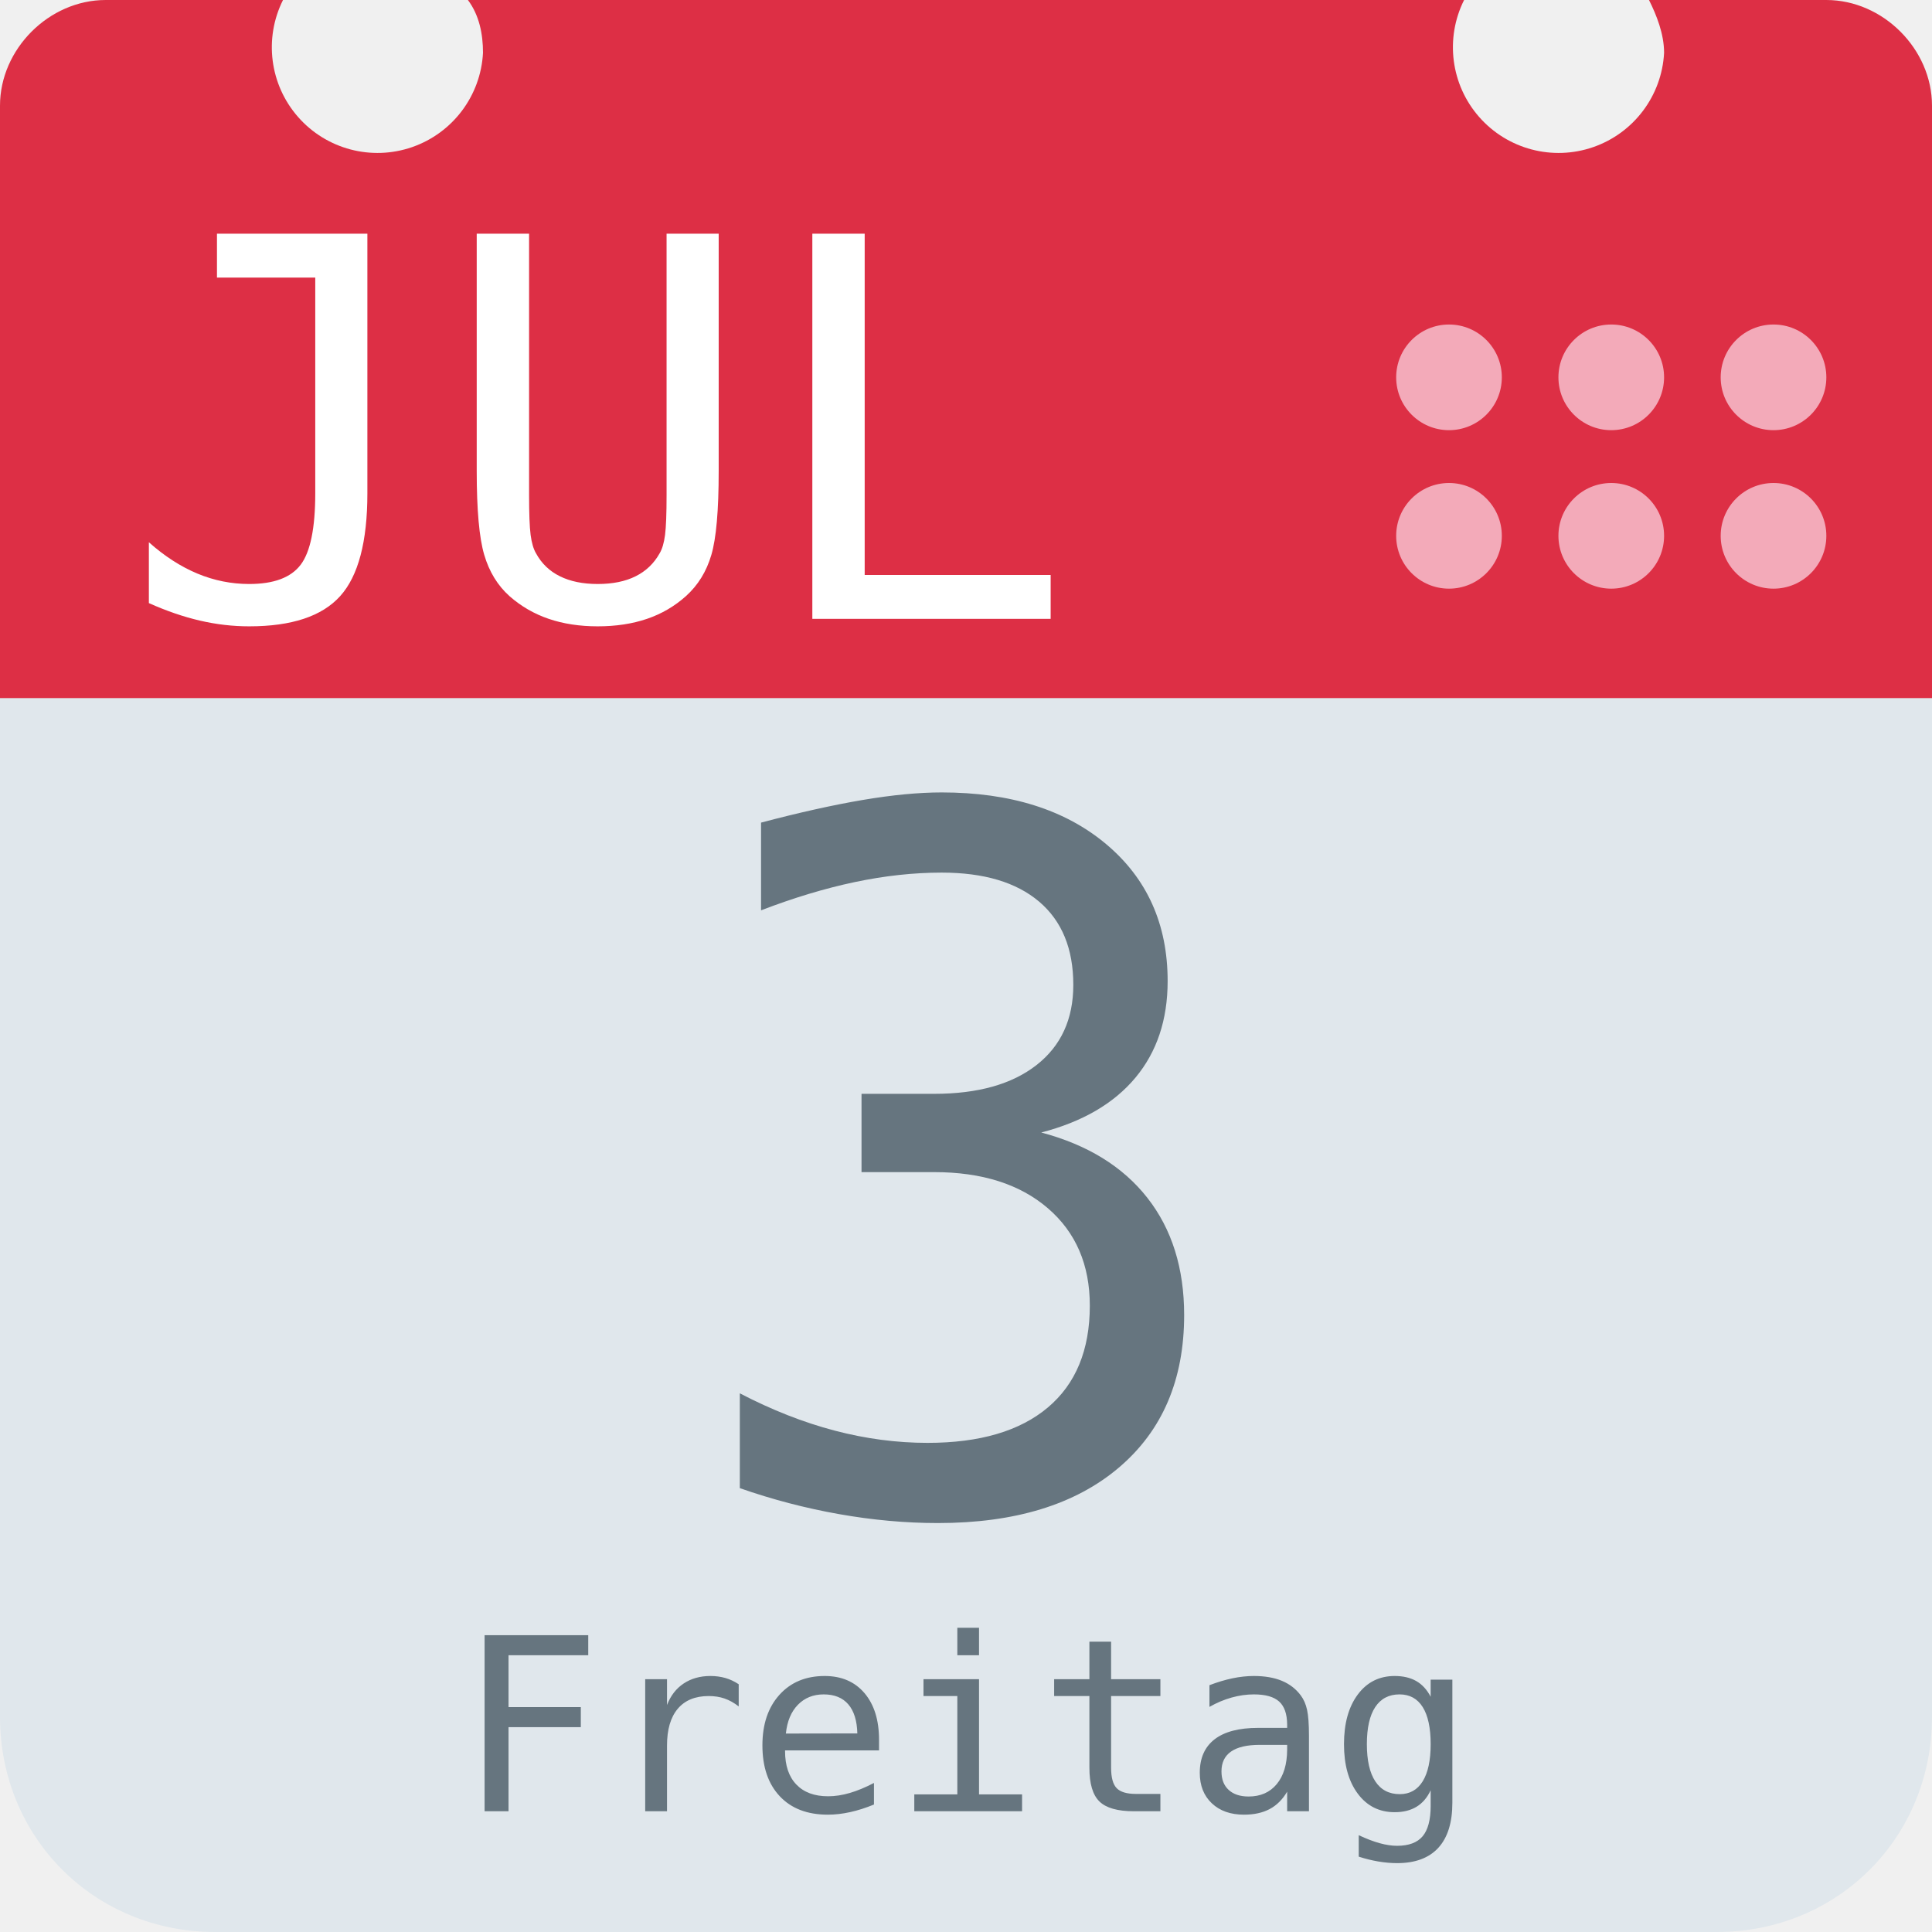
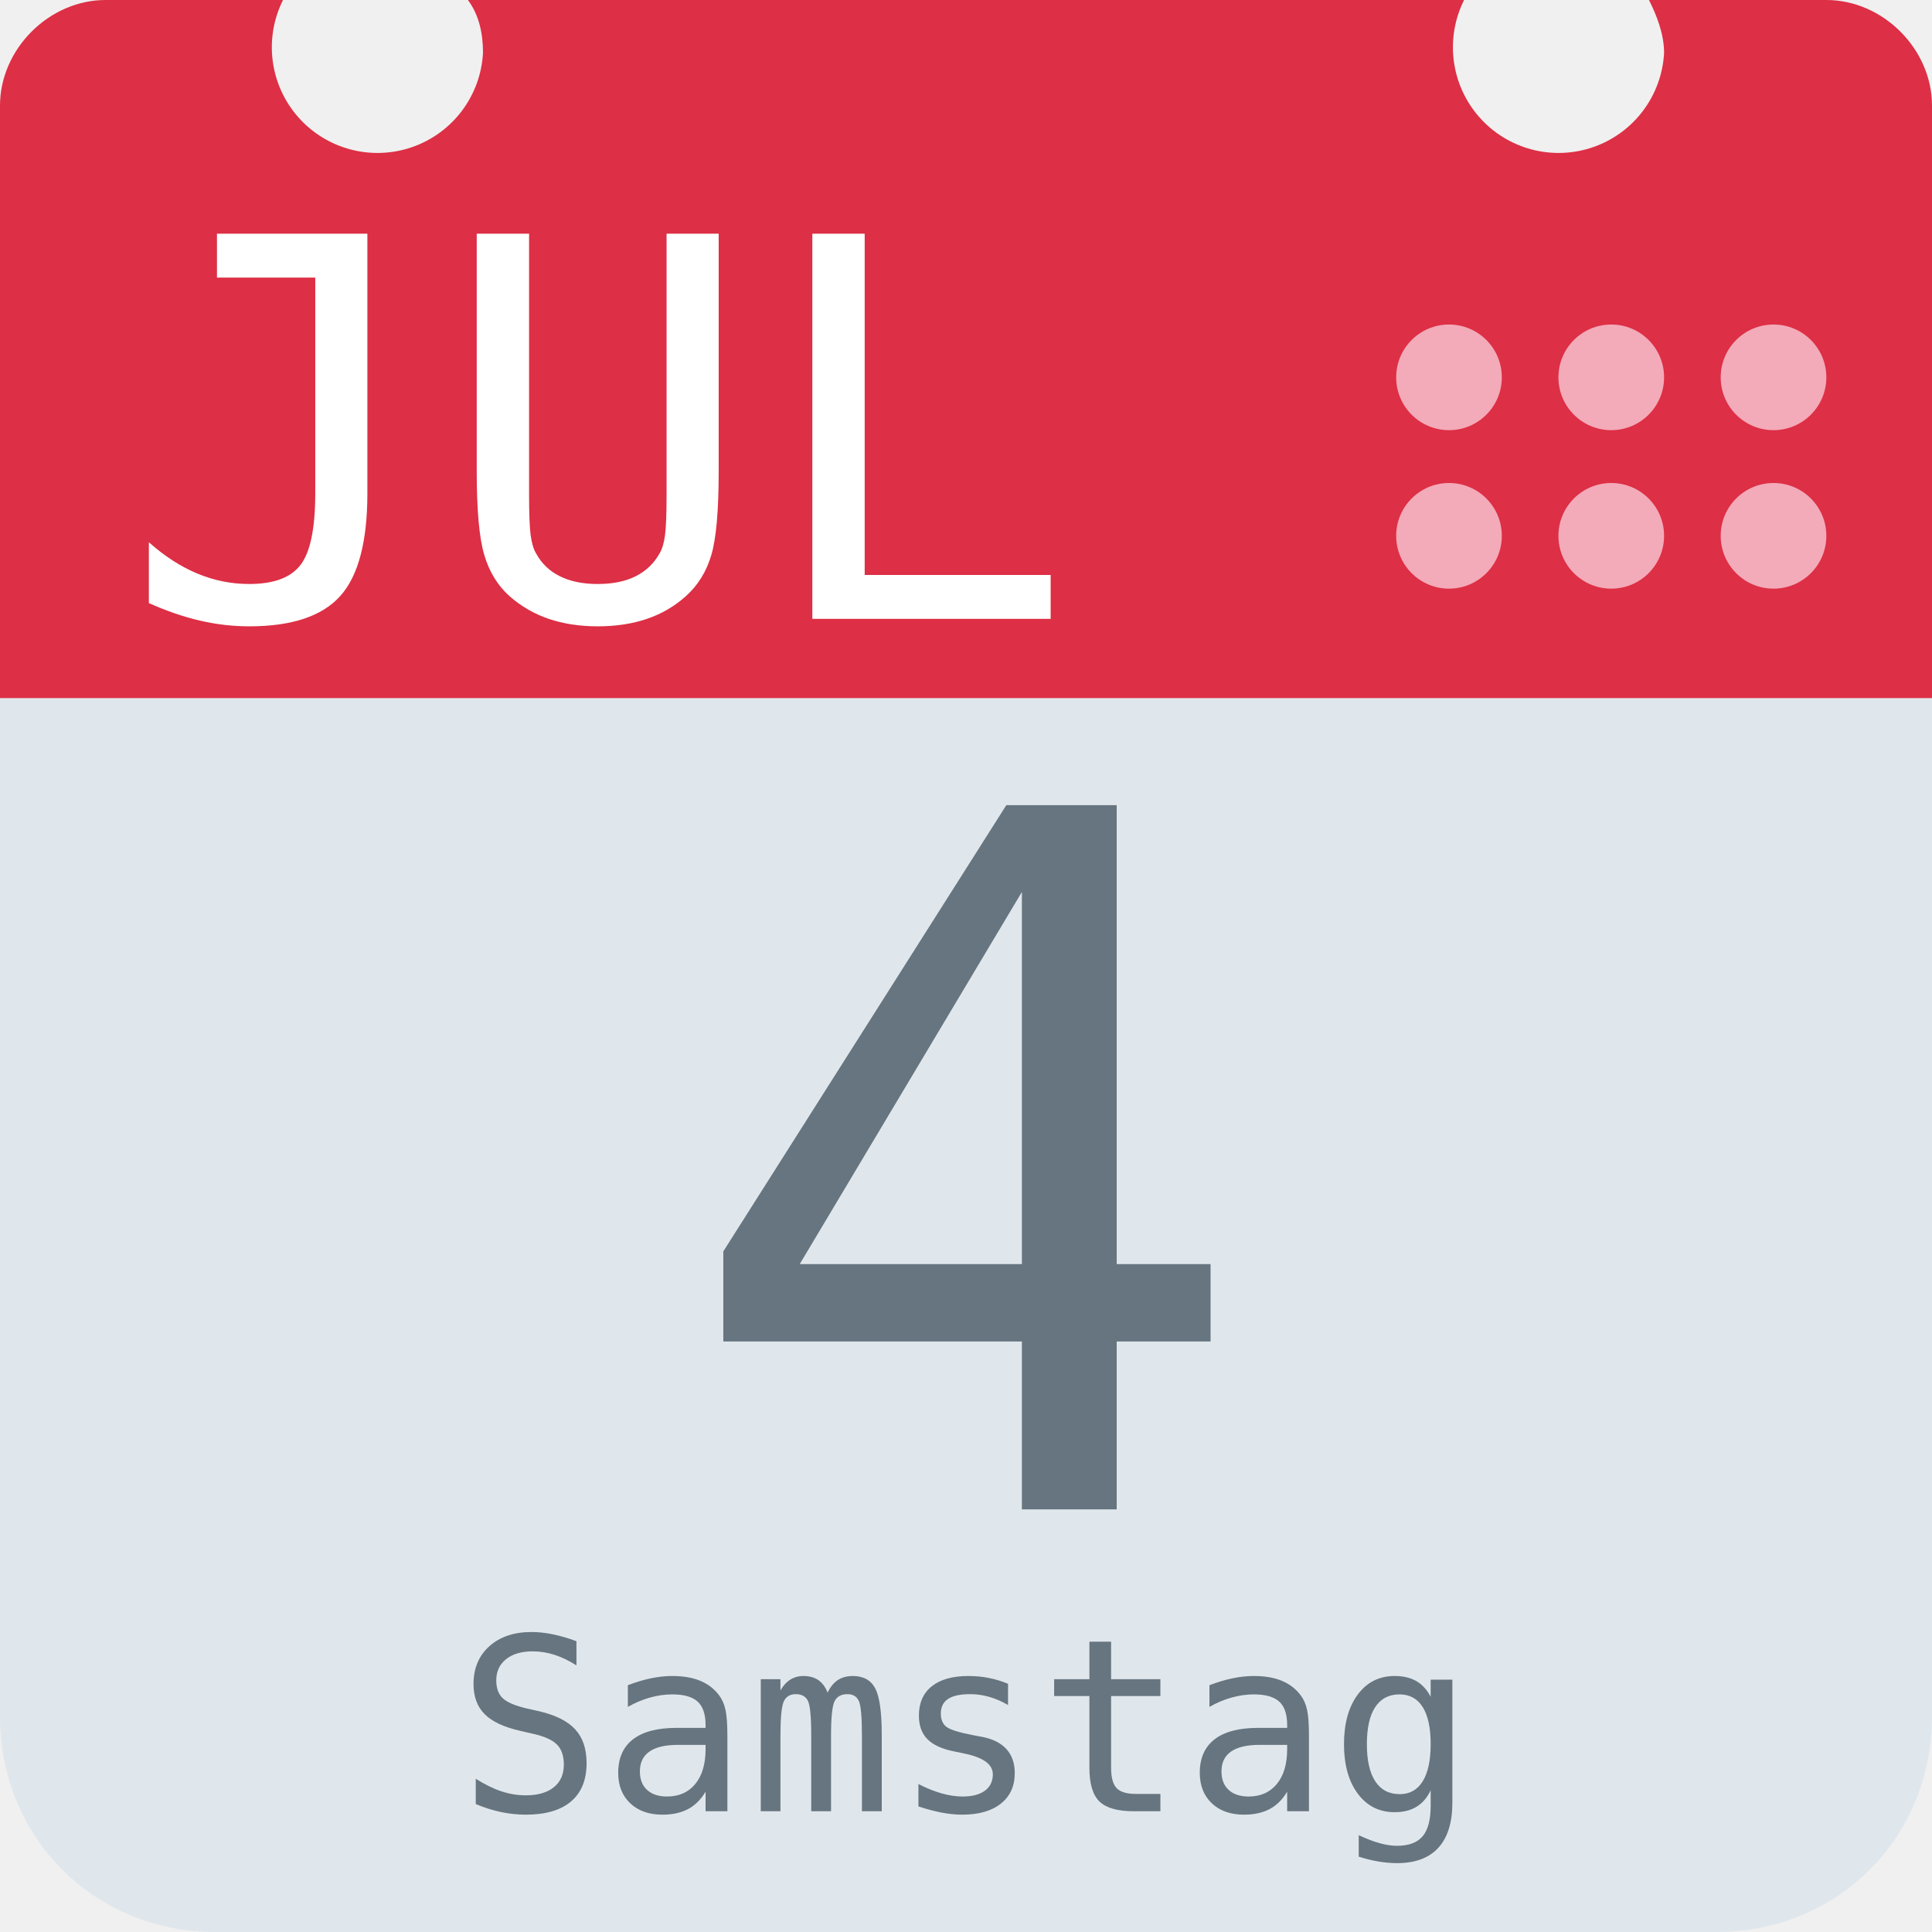
<svg xmlns="http://www.w3.org/2000/svg" aria-label="Calendar" role="img" viewBox="0 0 512 512">
  <path d="M512 455c0 32-25 57-57 57H57c-32 0-57-25-57-57V128c0-31 25-57 57-57h398c32 0 57 26 57 57z" fill="#e0e7ec" />
  <path d="M484 0h-47c2 4 4 9 4 14a28 28 0 1 1-53-14H124c3 4 4 9 4 14A28 28 0 1 1 75 0H28C13 0 0 13 0 28v157h512V28c0-15-13-28-28-28z" fill="#dd2f45" />
  <g fill="#f3aab9">
    <circle cx="470" cy="142" r="14" />
    <circle cx="470" cy="100" r="14" />
    <circle cx="427" cy="142" r="14" />
    <circle cx="427" cy="100" r="14" />
    <circle cx="384" cy="142" r="14" />
    <circle cx="384" cy="100" r="14" />
  </g>
  <text id="month" x="32" y="164" fill="#fff" font-family="monospace" font-size="140px" style="text-anchor: left">JUL</text>
-   <text id="day" x="256" y="400" fill="#66757f" font-family="monospace" font-size="256px" style="text-anchor: middle">3</text>
-   <text id="weekday" x="256" y="480" fill="#66757f" font-family="monospace" font-size="64px" style="text-anchor: middle">Freitag</text>
+   <text id="day" x="256" y="400" fill="#66757f" font-family="monospace" font-size="256px" style="text-anchor: middle">4</text>
+   <text id="weekday" x="256" y="480" fill="#66757f" font-family="monospace" font-size="64px" style="text-anchor: middle">Samstag</text>
</svg>
